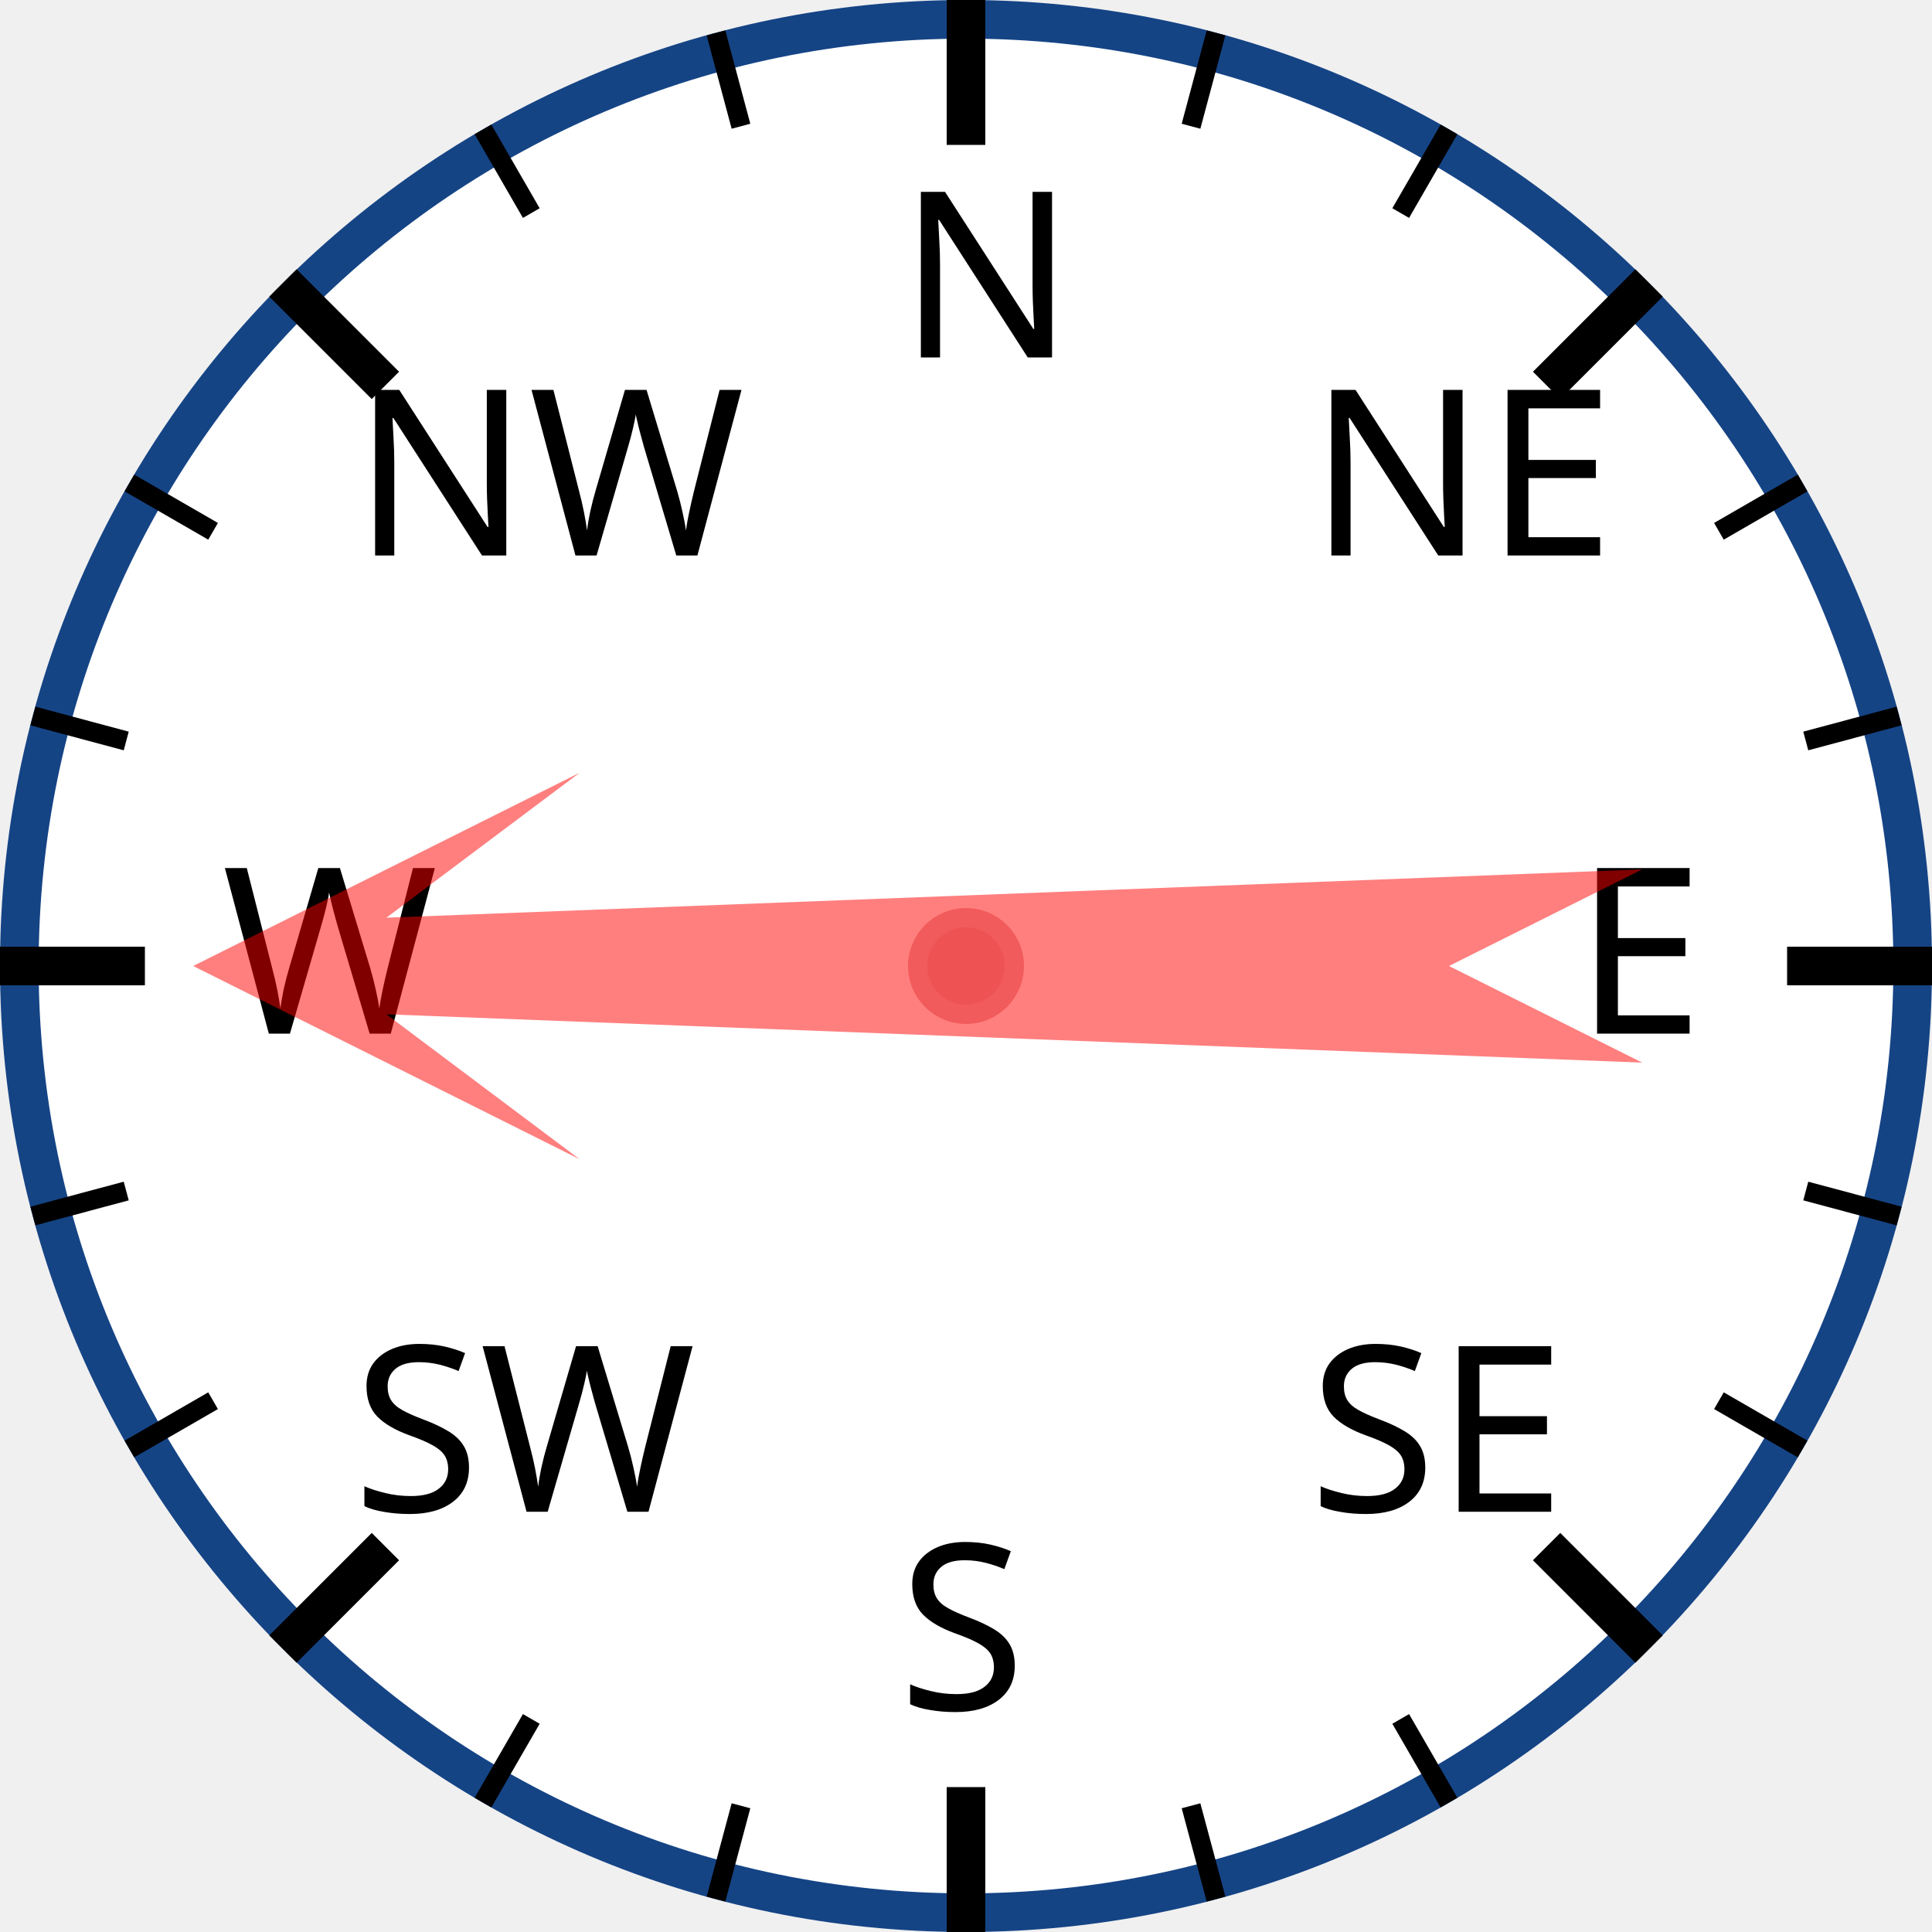
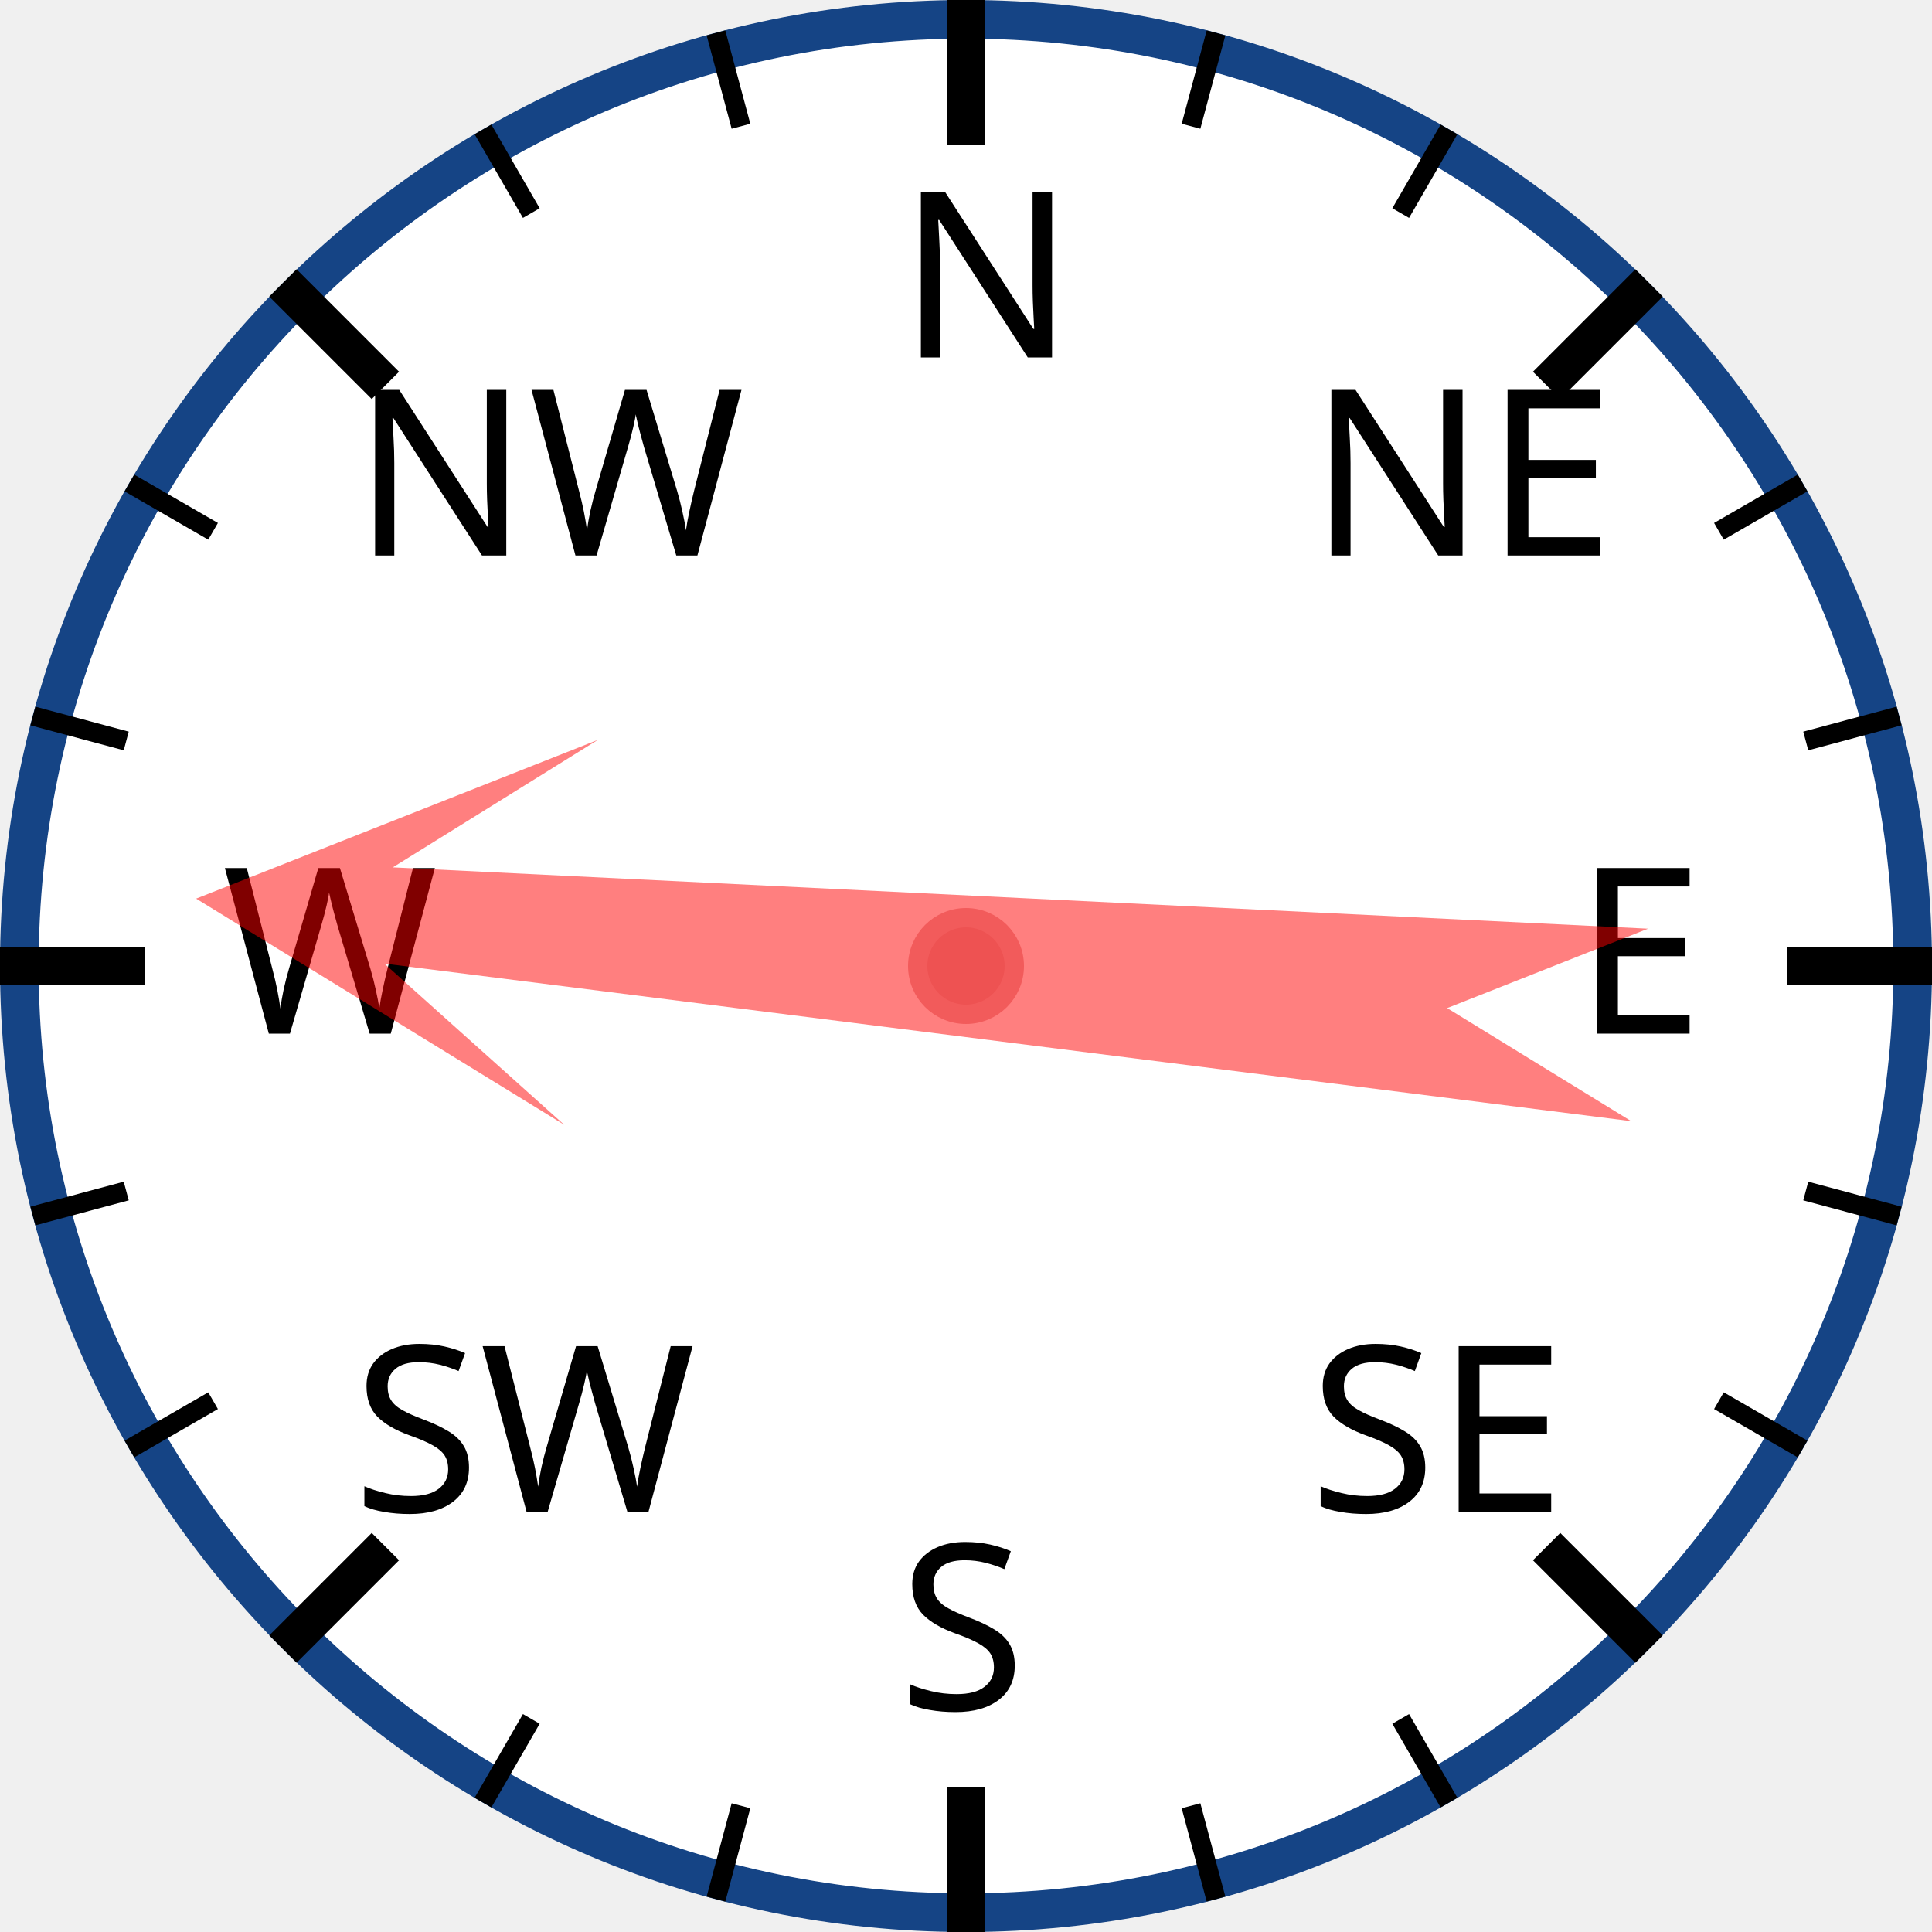
<svg xmlns="http://www.w3.org/2000/svg" width="120px" height="120px" viewBox="0 0 200 200">
  <circle cx="100" cy="100" r="98" style="fill: white; stroke: #154485; stroke-width: 4;" />
  <text x="93.0" y="37.0" style="font-family: sans-serif; font-size: 18pt;">N</text>
  <line x1="100.0" y1="0.0" x2="100.0" y2="15.0" style="stroke: black; stroke-width: 4;" />
  <line x1="74.118" y1="3.407" x2="76.706" y2="13.067" style="stroke: black; stroke-width: 2;" />
  <line x1="50" y1="13.397" x2="55" y2="22.058" style="stroke: black; stroke-width: 2;" />
  <text x="36.503" y="57.503" style="font-family: sans-serif; font-size: 18pt;">NW</text>
  <line x1="29.289" y1="29.289" x2="39.896" y2="39.896" style="stroke: black; stroke-width: 4;" />
  <line x1="13.397" y1="50" x2="22.058" y2="55" style="stroke: black; stroke-width: 2;" />
  <line x1="3.407" y1="74.118" x2="13.067" y2="76.706" style="stroke: black; stroke-width: 2;" />
  <text x="23.0" y="107.0" style="font-family: sans-serif; font-size: 18pt;">W</text>
  <line x1="0.0" y1="100.0" x2="15.0" y2="100.0" style="stroke: black; stroke-width: 4;" />
  <line x1="3.407" y1="125.882" x2="13.067" y2="123.294" style="stroke: black; stroke-width: 2;" />
  <line x1="13.397" y1="150" x2="22.058" y2="145" style="stroke: black; stroke-width: 2;" />
  <text x="36.503" y="156.497" style="font-family: sans-serif; font-size: 18pt;">SW</text>
  <line x1="29.289" y1="170.711" x2="39.896" y2="160.104" style="stroke: black; stroke-width: 4;" />
  <line x1="50" y1="186.603" x2="55" y2="177.942" style="stroke: black; stroke-width: 2;" />
  <line x1="74.118" y1="196.593" x2="76.706" y2="186.933" style="stroke: black; stroke-width: 2;" />
  <text x="93" y="177.0" style="font-family: sans-serif; font-size: 18pt;">S</text>
  <line x1="100" y1="200.0" x2="100" y2="185.0" style="stroke: black; stroke-width: 4;" />
  <line x1="125.882" y1="196.593" x2="123.294" y2="186.933" style="stroke: black; stroke-width: 2;" />
  <line x1="150.0" y1="186.603" x2="145.0" y2="177.942" style="stroke: black; stroke-width: 2;" />
  <text x="135.497" y="156.497" style="font-family: sans-serif; font-size: 18pt;">SE</text>
  <line x1="170.711" y1="170.711" x2="160.104" y2="160.104" style="stroke: black; stroke-width: 4;" />
  <line x1="186.603" y1="150" x2="177.942" y2="145" style="stroke: black; stroke-width: 2;" />
  <line x1="196.593" y1="125.882" x2="186.933" y2="123.294" style="stroke: black; stroke-width: 2;" />
  <text x="163.0" y="107" style="font-family: sans-serif; font-size: 18pt;">E</text>
  <line x1="200.0" y1="100" x2="185.0" y2="100" style="stroke: black; stroke-width: 4;" />
  <line x1="196.593" y1="74.118" x2="186.933" y2="76.706" style="stroke: black; stroke-width: 2;" />
  <line x1="186.603" y1="50" x2="177.942" y2="55" style="stroke: black; stroke-width: 2;" />
  <text x="135.497" y="57.503" style="font-family: sans-serif; font-size: 18pt;">NE</text>
  <line x1="170.711" y1="29.289" x2="160.104" y2="39.896" style="stroke: black; stroke-width: 4;" />
  <line x1="150" y1="13.397" x2="145" y2="22.058" style="stroke: black; stroke-width: 2;" />
  <line x1="125.882" y1="3.407" x2="123.294" y2="13.067" style="stroke: black; stroke-width: 2;" />
-   <polygon points="100 20 120 60 105 40 110 170 100 150 90 170 95 40 80 60" style="fill: red; fill-opacity: 0.5;" transform="rotate(270,100,100)" />
+   <polygon points="100 20 120 60 105 40 110 170 100 150 90 170 95 40 80 60" style="fill: red; fill-opacity: 0.5;" transform="rotate(275,100,100)" />
  <circle cx="100" cy="100" r="5" style="fill: #EE5252; stroke: #F25B5B; stroke-width: 2;" />
</svg>
